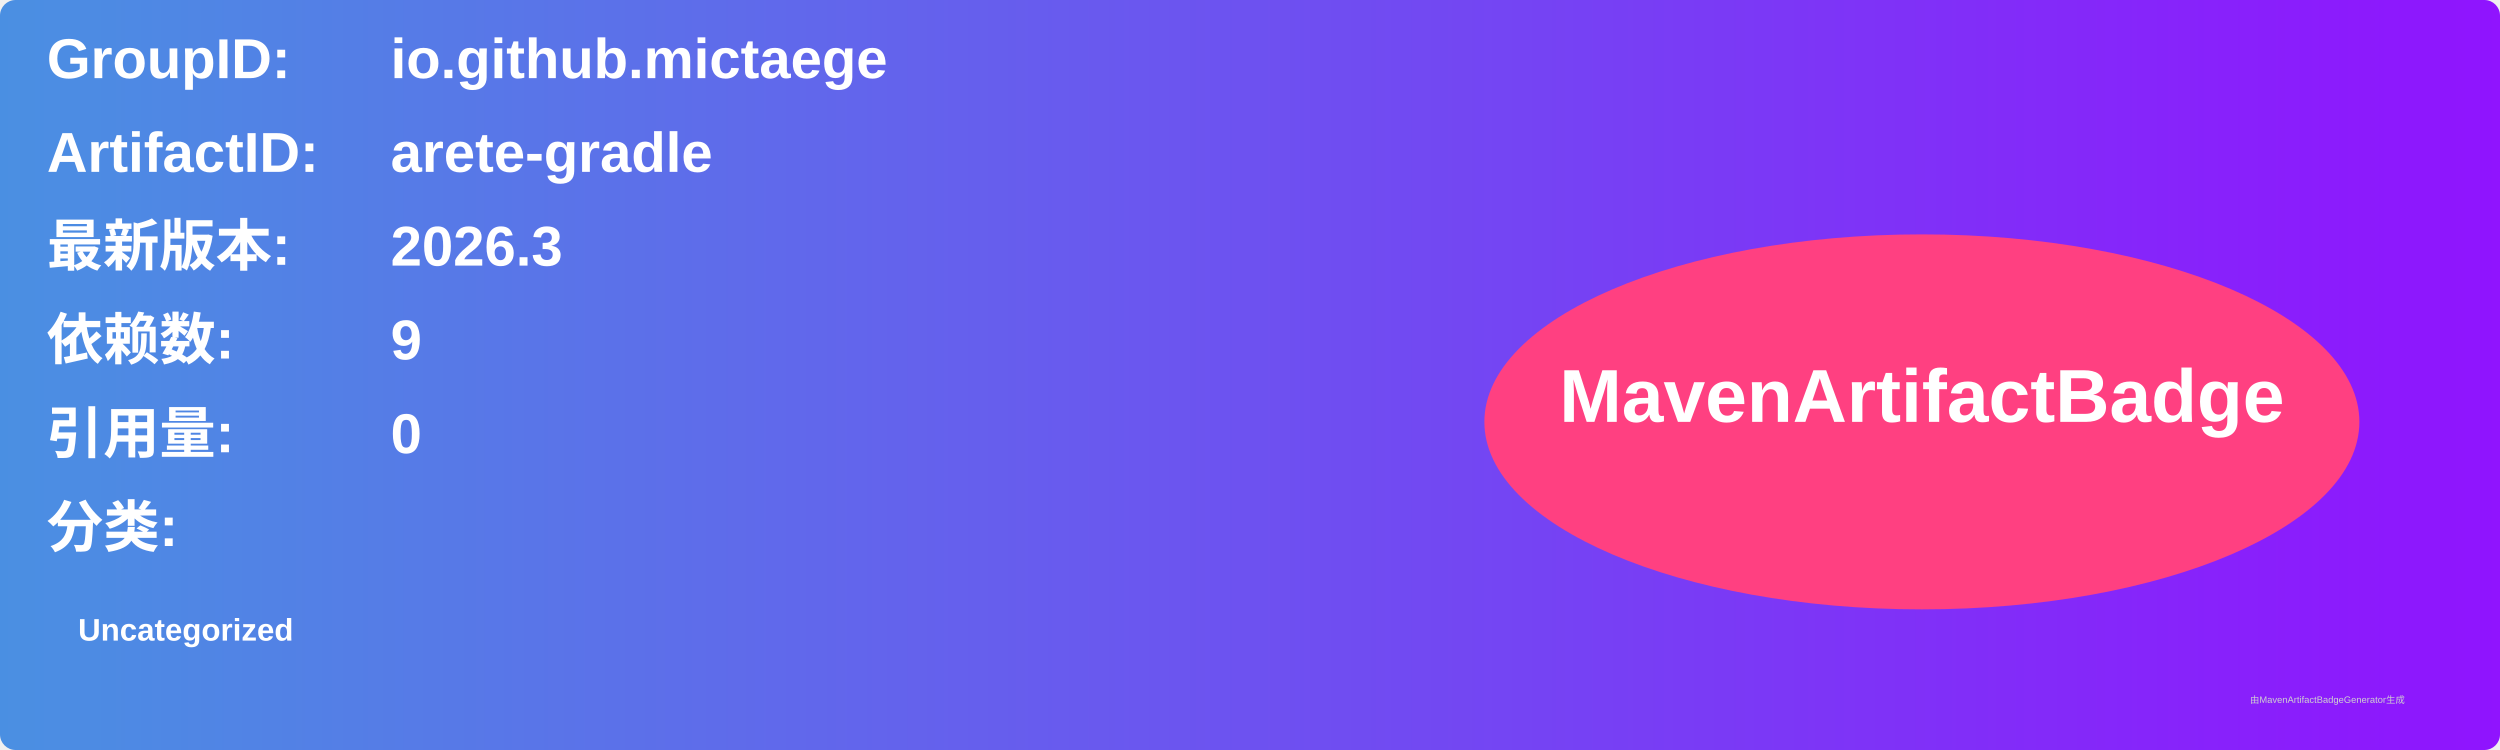
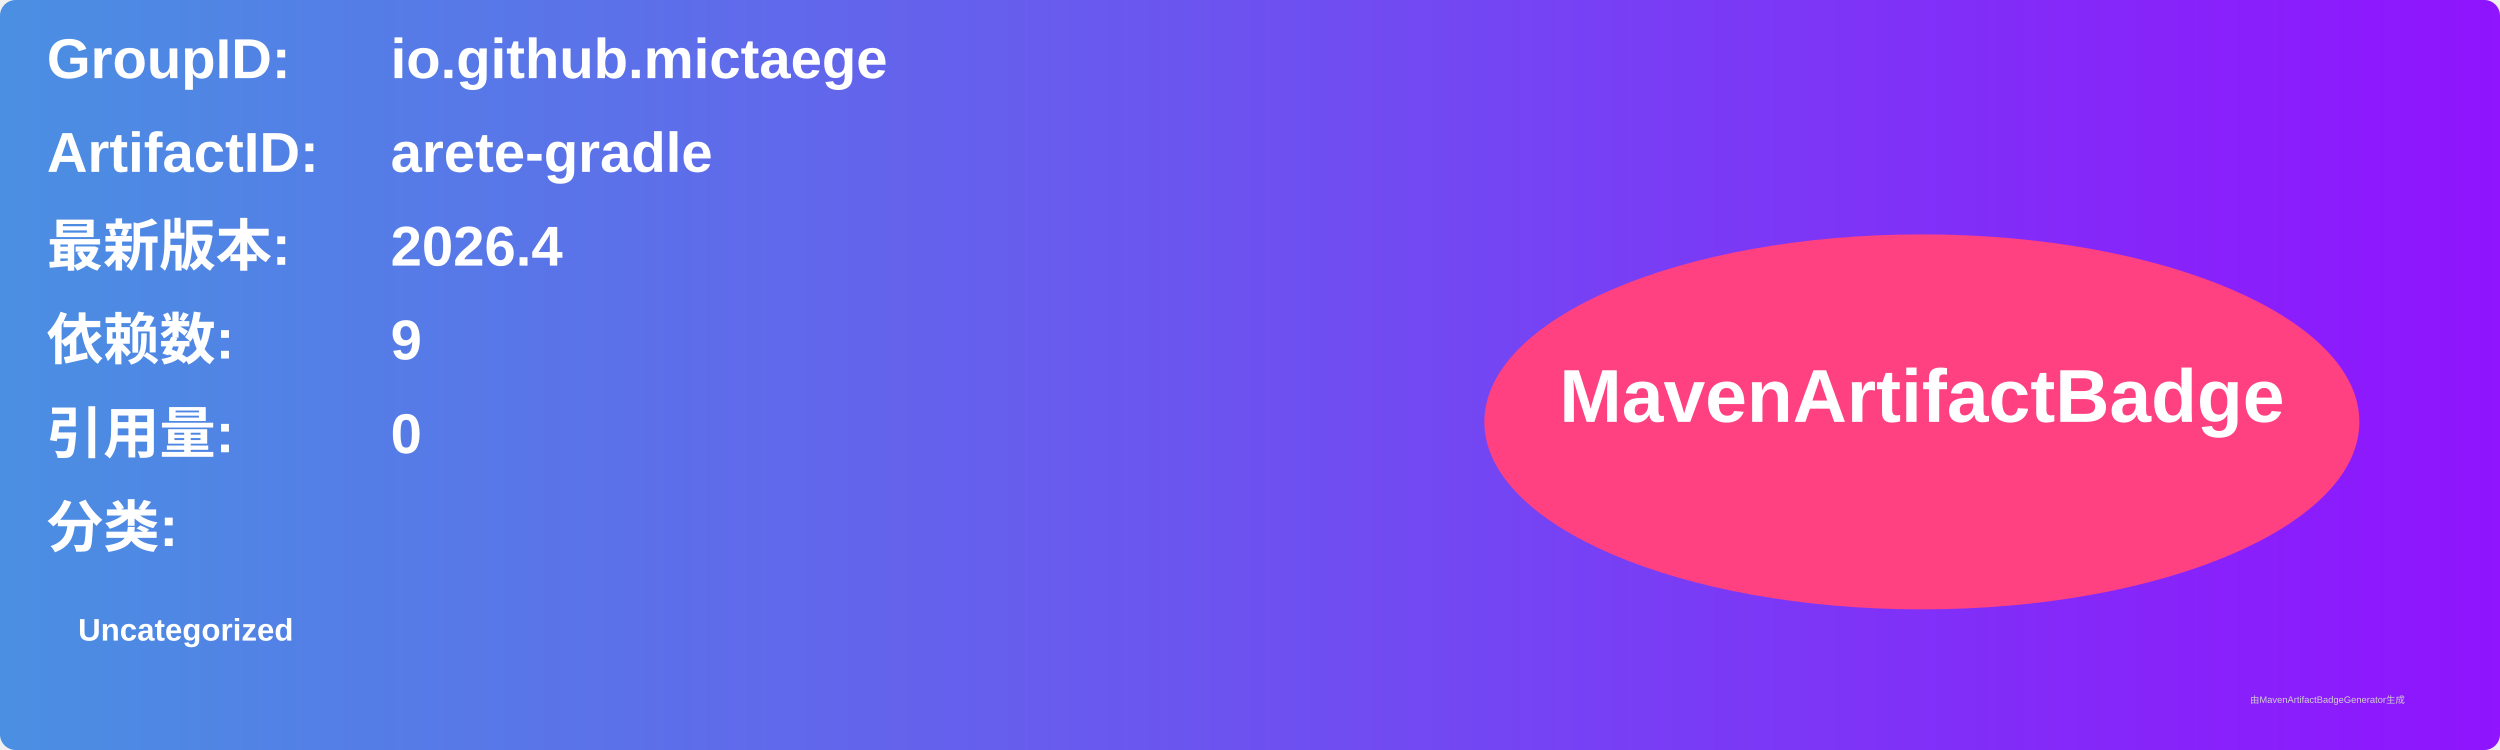
<svg xmlns="http://www.w3.org/2000/svg" width="800" height="240" viewBox="0 0 800 240">
  <linearGradient id="grad" x1="0%" y1="0%" x2="100%" y2="0%">
    <stop offset="0%" stop-color="#4a90e2" />
    <stop offset="100%" stop-color="#9013fe" />
  </linearGradient>
  <rect width="100%" height="100%" rx="5" ry="5" fill="url(#grad)" />
  <g transform="translate(15, 15)">
    <text x="0" y="10" font-family="Arial" font-size="18" fill="white" font-weight="bold" width="260">GroupID:</text>
    <text x="110" y="10" font-family="Arial" font-size="18" fill="white" font-weight="bold" width="460">io.github.mictaege</text>
    <text x="0" y="40" font-family="Arial" font-size="18" fill="white" font-weight="bold" width="260">ArtifactID:</text>
    <text x="110" y="40" font-family="Arial" font-size="18" fill="white" font-weight="bold" width="460">arete-gradle</text>
    <text x="0" y="70" font-family="Arial" font-size="18" fill="white" font-weight="bold">最新版本:</text>
    <text x="110" y="70" font-family="Arial" font-size="18" fill="white" font-weight="bold">
-       <tspan font-weight="bold">2026.3</tspan>
+       <tspan font-weight="bold">2026.4</tspan>
    </text>
    <text x="0" y="100" font-family="Arial" font-size="18" fill="white" font-weight="bold">依赖数: </text>
    <text x="110" y="100" font-family="Arial" font-size="18" fill="white">
      <tspan font-weight="bold">9</tspan>
    </text>
    <text x="0" y="130" font-family="Arial" font-size="18" fill="white" font-weight="bold">引用量: </text>
    <text x="110" y="130" font-family="Arial" font-size="18" fill="white">
      <tspan font-weight="bold">0</tspan>
    </text>
    <text x="0" y="160" font-family="Arial" font-size="18" fill="white" font-weight="bold">分类:</text>
    <text x="10" y="190" font-family="Arial" font-size="10" fill="white">
      <tspan font-weight="bold">Uncategorized</tspan>
    </text>
    <ellipse cx="600" cy="120" rx="140" ry="60" fill="#ff4081" />
    <text x="600" y="120" text-anchor="middle" font-family="Arial" font-size="24" fill="white" font-weight="bold">MavenArtifactBadge</text>
  </g>
  <text x="720" y="225" font-family="Arial" font-size="3" fill="#d0d0d0">由MavenArtifactBadgeGenerator生成</text>
</svg>
